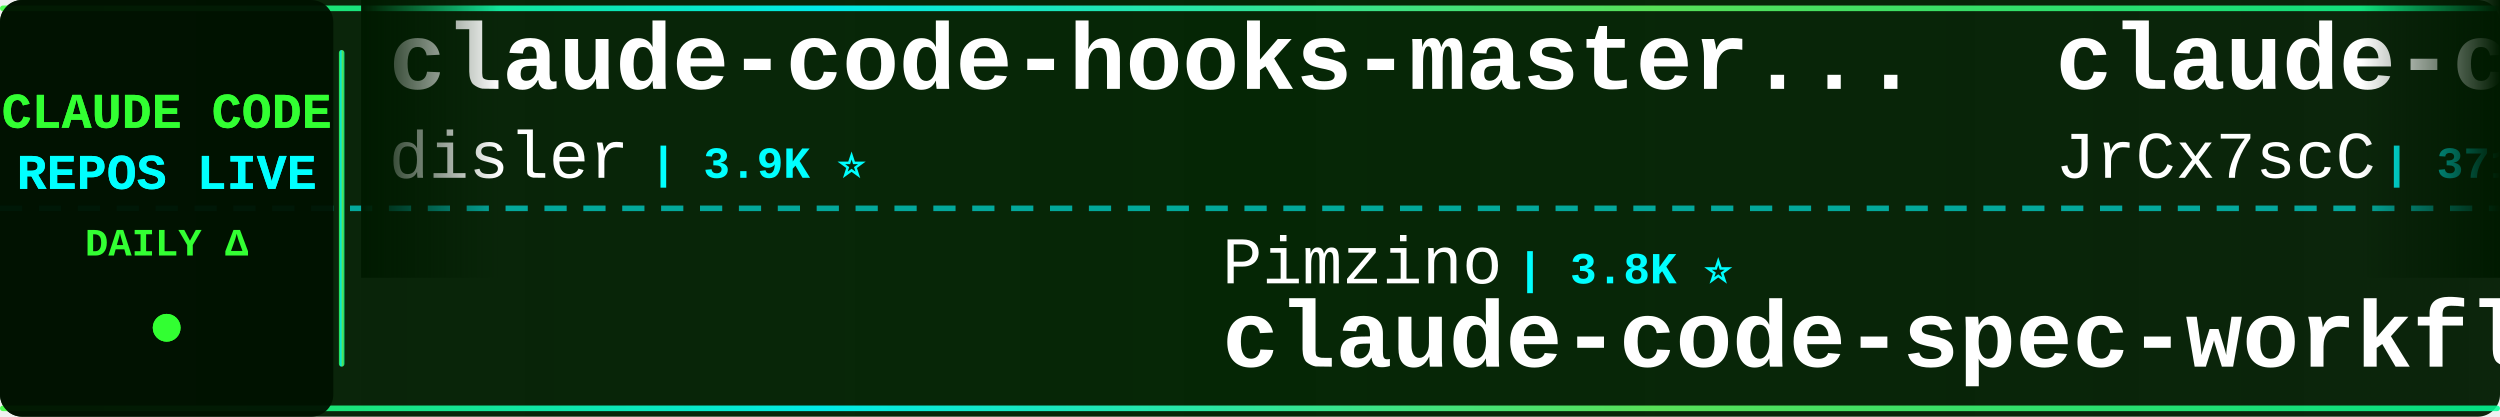
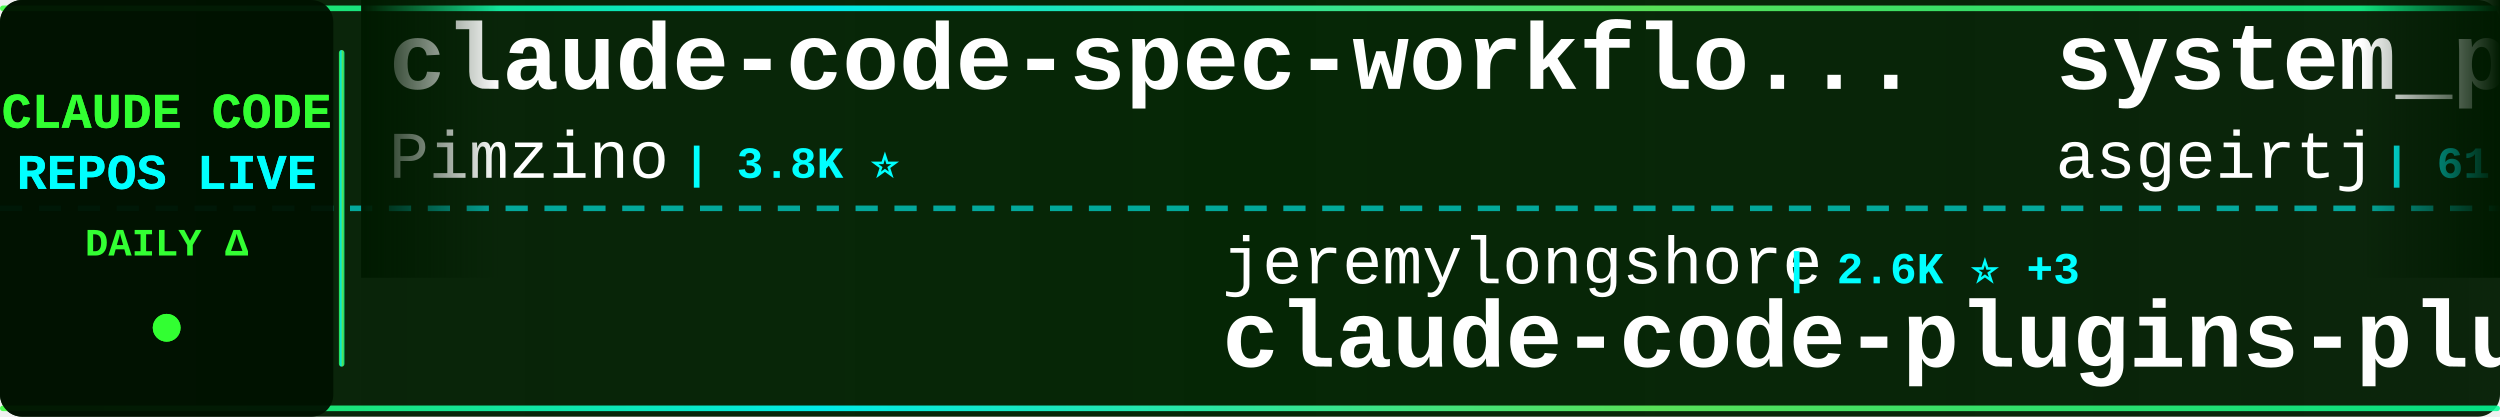
<svg xmlns="http://www.w3.org/2000/svg" width="900" height="150">
  <defs>
    <linearGradient id="tickerBg" x1="0%" y1="0%" x2="100%" y2="0%">
      <stop offset="0%" style="stop-color:#001a00;stop-opacity:0.95" />
      <stop offset="50%" style="stop-color:#002200;stop-opacity:0.98" />
      <stop offset="100%" style="stop-color:#001a00;stop-opacity:0.95" />
    </linearGradient>
    <linearGradient id="borderGrad" x1="0%" y1="0%" x2="100%" y2="0%">
      <stop offset="0%" style="stop-color:#33ff33;stop-opacity:0.85">
        <animate attributeName="stop-opacity" values="0.85;1;0.85" dur="2s" repeatCount="indefinite" />
      </stop>
      <stop offset="33%" style="stop-color:#00ffff;stop-opacity:0.9">
        <animate attributeName="stop-opacity" values="0.9;1;0.9" dur="2.2s" repeatCount="indefinite" />
      </stop>
      <stop offset="66%" style="stop-color:#66ff66;stop-opacity:0.85">
        <animate attributeName="stop-opacity" values="0.85;1;0.85" dur="1.8s" repeatCount="indefinite" />
      </stop>
      <stop offset="100%" style="stop-color:#00ff99;stop-opacity:0.85">
        <animate attributeName="stop-opacity" values="0.85;1;0.85" dur="2s" repeatCount="indefinite" />
      </stop>
    </linearGradient>
    <filter id="textGlow">
      <feGaussianBlur stdDeviation="0.1" result="coloredBlur" />
      <feMerge>
        <feMergeNode in="coloredBlur" />
        <feMergeNode in="SourceGraphic" />
      </feMerge>
    </filter>
    <filter id="metricGlow">
      <feGaussianBlur stdDeviation="0.2" result="coloredBlur" />
      <feMerge>
        <feMergeNode in="coloredBlur" />
        <feMergeNode in="SourceGraphic" />
      </feMerge>
    </filter>
    <linearGradient id="leftFade" x1="0%" y1="0%" x2="100%" y2="0%">
      <stop offset="0%" style="stop-color:#001a00;stop-opacity:1" />
      <stop offset="100%" style="stop-color:#001a00;stop-opacity:0" />
    </linearGradient>
    <linearGradient id="rightFade" x1="0%" y1="0%" x2="100%" y2="0%">
      <stop offset="0%" style="stop-color:#001a00;stop-opacity:0" />
      <stop offset="100%" style="stop-color:#001a00;stop-opacity:1" />
    </linearGradient>
  </defs>
  <rect width="900" height="150" fill="url(#tickerBg)" rx="8" />
  <rect x="0" y="2" width="900" height="2" fill="url(#borderGrad)" rx="1" />
  <rect x="0" y="146" width="900" height="2" fill="url(#borderGrad)" rx="1" />
  <line x1="0" y1="75" x2="900" y2="75" stroke="#00ffff" stroke-width="2" stroke-dasharray="8 6" opacity="0.6" />
  <rect x="0" y="0" width="120" height="150" fill="#001100" opacity="0.95" rx="8" />
  <text x="60" y="46" font-family="'Courier New', monospace" font-size="18" font-weight="bold" fill="#33ff33" text-anchor="middle" filter="url(#textGlow)">
    CLAUDE CODE
  </text>
  <text x="60" y="68" font-family="'Courier New', monospace" font-size="18" font-weight="bold" fill="#00ffff" text-anchor="middle" filter="url(#textGlow)">
    REPOS LIVE
  </text>
  <text x="60" y="92" font-family="'Courier New', monospace" font-size="14" font-weight="bold" fill="#33ff33" text-anchor="middle">
    DAILY Δ
  </text>
  <circle cx="60" cy="118" r="5" fill="#33ff33" filter="url(#metricGlow)">
    <animate attributeName="r" values="4;6;4" dur="1.5s" repeatCount="indefinite" />
    <animate attributeName="opacity" values="0.6;1;0.6" dur="1.5s" repeatCount="indefinite" />
  </circle>
  <rect x="122" y="18" width="2" height="114" fill="url(#borderGrad)" rx="1" />
  <clipPath id="tickerClip">
    <rect x="130" y="0" width="770" height="150" />
  </clipPath>
  <g clip-path="url(#tickerClip)">
    <g id="tickerItems">
      <animateTransform attributeName="transform" attributeType="XML" type="translate" from="0 0" to="-3000 0" dur="54s" repeatCount="indefinite" />
      <g transform="translate(0, 0)">
+         <text x="140" y="32" font-family="'Courier New', monospace" font-size="34" font-weight="bold" fill="#ffffff">claude-code-spec-workflo...</text>
+         <text x="140" y="64" font-family="'Courier New', monospace" font-size="24" font-weight="normal" fill="#ffffff" opacity="1.0">Pimzino</text>
+         <text x="246" y="64" font-family="'Courier New', monospace" font-size="16" font-weight="bold" fill="#00ffff"> | 3.8K ⭐</text>
+       </g>
+       <g transform="translate(300, 0)">
+         <text x="140" y="102" font-family="'Courier New', monospace" font-size="24" font-weight="normal" fill="#ffffff" opacity="1.0">jeremylongshore</text>
+         <text x="342" y="102" font-family="'Courier New', monospace" font-size="16" font-weight="bold" fill="#00ffff"> | 2.6K ⭐ +3</text>
+         <text x="140" y="132" font-family="'Courier New', monospace" font-size="34" font-weight="bold" fill="#ffffff">claude-code-plugins-plus...</text>
+       </g>
+       <g transform="translate(600, 0)">
+         <text x="140" y="32" font-family="'Courier New', monospace" font-size="34" font-weight="bold" fill="#ffffff">system_prompts_leaks</text>
+         <text x="140" y="64" font-family="'Courier New', monospace" font-size="24" font-weight="normal" fill="#ffffff" opacity="1.0">asgeirtj</text>
+         <text x="258" y="64" font-family="'Courier New', monospace" font-size="16" font-weight="bold" fill="#00ffff"> | 61.3K ⭐ +22</text>
+       </g>
+       <g transform="translate(900, 0)">
+         <text x="140" y="102" font-family="'Courier New', monospace" font-size="24" font-weight="normal" fill="#ffffff" opacity="1.0">Njengah</text>
+         <text x="246" y="102" font-family="'Courier New', monospace" font-size="16" font-weight="bold" fill="#00ffff"> | 1.9K ⭐</text>
+         <text x="140" y="132" font-family="'Courier New', monospace" font-size="34" font-weight="bold" fill="#ffffff">claude-code-cheat-sheet</text>
+       </g>
+       <g transform="translate(1200, 0)">
+         <text x="140" y="32" font-family="'Courier New', monospace" font-size="34" font-weight="bold" fill="#ffffff">Claude-Code-Source-Study</text>
+         <text x="140" y="64" font-family="'Courier New', monospace" font-size="24" font-weight="normal" fill="#ffffff" opacity="1.0">luyao618</text>
+         <text x="258" y="64" font-family="'Courier New', monospace" font-size="16" font-weight="bold" fill="#00ffff"> | 1.6K ⭐</text>
+       </g>
+       <g transform="translate(1500, 0)">
+         <text x="140" y="102" font-family="'Courier New', monospace" font-size="24" font-weight="normal" fill="#ffffff" opacity="1.0">guanshan</text>
+         <text x="258" y="102" font-family="'Courier New', monospace" font-size="16" font-weight="bold" fill="#00ffff"> | 61 ⭐</text>
+         <text x="140" y="132" font-family="'Courier New', monospace" font-size="34" font-weight="bold" fill="#ffffff">ClaudeCode</text>
+       </g>
+       <g transform="translate(1800, 0)">
        <text x="140" y="32" font-family="'Courier New', monospace" font-size="34" font-weight="bold" fill="#ffffff">claude-code-hooks-master...</text>
        <text x="140" y="64" font-family="'Courier New', monospace" font-size="24" font-weight="normal" fill="#ffffff" opacity="1.0">disler</text>
        <text x="234" y="64" font-family="'Courier New', monospace" font-size="16" font-weight="bold" fill="#00ffff"> | 3.9K ⭐</text>
      </g>
-       <g transform="translate(300, 0)">
-         <text x="140" y="102" font-family="'Courier New', monospace" font-size="24" font-weight="normal" fill="#ffffff" opacity="1.0">Pimzino</text>
-         <text x="246" y="102" font-family="'Courier New', monospace" font-size="16" font-weight="bold" fill="#00ffff"> | 3.8K ⭐</text>
-         <text x="140" y="132" font-family="'Courier New', monospace" font-size="34" font-weight="bold" fill="#ffffff">claude-code-spec-workflo...</text>
-       </g>
-       <g transform="translate(600, 0)">
-         <text x="140" y="32" font-family="'Courier New', monospace" font-size="34" font-weight="bold" fill="#ffffff">claude-code-source</text>
-         <text x="140" y="64" font-family="'Courier New', monospace" font-size="24" font-weight="normal" fill="#ffffff" opacity="1.0">JrCx7scC</text>
-         <text x="258" y="64" font-family="'Courier New', monospace" font-size="16" font-weight="bold" fill="#00ffff"> | 371 ⭐</text>
-       </g>
-       <g transform="translate(900, 0)">
-         <text x="140" y="102" font-family="'Courier New', monospace" font-size="24" font-weight="normal" fill="#ffffff" opacity="1.0">sugyan</text>
-         <text x="234" y="102" font-family="'Courier New', monospace" font-size="16" font-weight="bold" fill="#00ffff"> | 1.1K ⭐</text>
-         <text x="140" y="132" font-family="'Courier New', monospace" font-size="34" font-weight="bold" fill="#ffffff">claude-code-webui</text>
-       </g>
-       <g transform="translate(1200, 0)">
-         <text x="140" y="32" font-family="'Courier New', monospace" font-size="34" font-weight="bold" fill="#ffffff">claude-code-source</text>
-         <text x="140" y="64" font-family="'Courier New', monospace" font-size="24" font-weight="normal" fill="#ffffff" opacity="1.0">hangsman</text>
-         <text x="258" y="64" font-family="'Courier New', monospace" font-size="16" font-weight="bold" fill="#00ffff"> | 790 ⭐</text>
-       </g>
-       <g transform="translate(1500, 0)">
-         <text x="140" y="102" font-family="'Courier New', monospace" font-size="24" font-weight="normal" fill="#ffffff" opacity="1.0">Donchitos</text>
-         <text x="270" y="102" font-family="'Courier New', monospace" font-size="16" font-weight="bold" fill="#00ffff"> | 23.5K ⭐ +1</text>
-         <text x="140" y="132" font-family="'Courier New', monospace" font-size="34" font-weight="bold" fill="#ffffff">Claude-Code-Game-Studios</text>
-       </g>
-       <g transform="translate(1800, 0)">
-         <text x="140" y="32" font-family="'Courier New', monospace" font-size="34" font-weight="bold" fill="#ffffff">Dive-into-Claude-Code</text>
-         <text x="140" y="64" font-family="'Courier New', monospace" font-size="24" font-weight="normal" fill="#ffffff" opacity="1.0">VILA-Lab</text>
-         <text x="258" y="64" font-family="'Courier New', monospace" font-size="16" font-weight="bold" fill="#00ffff"> | 2.0K ⭐</text>
-       </g>
      <g transform="translate(2100, 0)">
-         <text x="140" y="102" font-family="'Courier New', monospace" font-size="24" font-weight="normal" fill="#ffffff" opacity="1.0">Maciek-roboblog</text>
-         <text x="342" y="102" font-family="'Courier New', monospace" font-size="16" font-weight="bold" fill="#00ffff"> | 8.5K ⭐</text>
-         <text x="140" y="132" font-family="'Courier New', monospace" font-size="34" font-weight="bold" fill="#ffffff">Claude-Code-Usage-Monito...</text>
+         <text x="140" y="102" font-family="'Courier New', monospace" font-size="24" font-weight="normal" fill="#ffffff" opacity="1.0">VoltAgent</text>
+         <text x="270" y="102" font-family="'Courier New', monospace" font-size="16" font-weight="bold" fill="#00ffff"> | 23.8K ⭐ +3</text>
+         <text x="140" y="132" font-family="'Courier New', monospace" font-size="34" font-weight="bold" fill="#ffffff">awesome-claude-code-suba...</text>
      </g>
      <g transform="translate(2400, 0)">
-         <text x="140" y="32" font-family="'Courier New', monospace" font-size="34" font-weight="bold" fill="#ffffff">andrej-karpathy-skills</text>
-         <text x="140" y="64" font-family="'Courier New', monospace" font-size="24" font-weight="normal" fill="#ffffff" opacity="1.0">multica-ai</text>
-         <text x="282" y="64" font-family="'Courier New', monospace" font-size="16" font-weight="bold" fill="#00ffff"> | 197.6K ⭐ +38</text>
+         <text x="140" y="32" font-family="'Courier New', monospace" font-size="34" font-weight="bold" fill="#ffffff">claude_code_src</text>
+         <text x="140" y="64" font-family="'Courier New', monospace" font-size="24" font-weight="normal" fill="#ffffff" opacity="1.0">ponponon</text>
+         <text x="258" y="64" font-family="'Courier New', monospace" font-size="16" font-weight="bold" fill="#00ffff"> | 2.3K ⭐</text>
      </g>
      <g transform="translate(2700, 0)">
-         <text x="140" y="102" font-family="'Courier New', monospace" font-size="24" font-weight="normal" fill="#ffffff" opacity="1.0">1rgs</text>
-         <text x="210" y="102" font-family="'Courier New', monospace" font-size="16" font-weight="bold" fill="#00ffff"> | 3.7K ⭐ -1</text>
-         <text x="140" y="132" font-family="'Courier New', monospace" font-size="34" font-weight="bold" fill="#ffffff">claude-code-proxy</text>
+         <text x="140" y="102" font-family="'Courier New', monospace" font-size="24" font-weight="normal" fill="#ffffff" opacity="1.0">zstmfhy</text>
+         <text x="246" y="102" font-family="'Courier New', monospace" font-size="16" font-weight="bold" fill="#00ffff"> | 190 ⭐</text>
+         <text x="140" y="132" font-family="'Courier New', monospace" font-size="34" font-weight="bold" fill="#ffffff">Claude-code</text>
      </g>
      <g transform="translate(3000, 0)">
-         <text x="140" y="32" font-family="'Courier New', monospace" font-size="34" font-weight="bold" fill="#ffffff">claude-code-hooks-master...</text>
-         <text x="140" y="64" font-family="'Courier New', monospace" font-size="24" font-weight="normal" fill="#ffffff" opacity="1.0">disler</text>
-         <text x="234" y="64" font-family="'Courier New', monospace" font-size="16" font-weight="bold" fill="#00ffff"> | 3.9K ⭐</text>
+         <text x="140" y="32" font-family="'Courier New', monospace" font-size="34" font-weight="bold" fill="#ffffff">claude-code-spec-workflo...</text>
+         <text x="140" y="64" font-family="'Courier New', monospace" font-size="24" font-weight="normal" fill="#ffffff" opacity="1.0">Pimzino</text>
+         <text x="246" y="64" font-family="'Courier New', monospace" font-size="16" font-weight="bold" fill="#00ffff"> | 3.8K ⭐</text>
      </g>
      <g transform="translate(3300, 0)">
-         <text x="140" y="102" font-family="'Courier New', monospace" font-size="24" font-weight="normal" fill="#ffffff" opacity="1.0">Pimzino</text>
-         <text x="246" y="102" font-family="'Courier New', monospace" font-size="16" font-weight="bold" fill="#00ffff"> | 3.8K ⭐</text>
-         <text x="140" y="132" font-family="'Courier New', monospace" font-size="34" font-weight="bold" fill="#ffffff">claude-code-spec-workflo...</text>
+         <text x="140" y="102" font-family="'Courier New', monospace" font-size="24" font-weight="normal" fill="#ffffff" opacity="1.0">jeremylongshore</text>
+         <text x="342" y="102" font-family="'Courier New', monospace" font-size="16" font-weight="bold" fill="#00ffff"> | 2.6K ⭐ +3</text>
+         <text x="140" y="132" font-family="'Courier New', monospace" font-size="34" font-weight="bold" fill="#ffffff">claude-code-plugins-plus...</text>
      </g>
      <g transform="translate(3600, 0)">
-         <text x="140" y="32" font-family="'Courier New', monospace" font-size="34" font-weight="bold" fill="#ffffff">claude-code-source</text>
-         <text x="140" y="64" font-family="'Courier New', monospace" font-size="24" font-weight="normal" fill="#ffffff" opacity="1.0">JrCx7scC</text>
-         <text x="258" y="64" font-family="'Courier New', monospace" font-size="16" font-weight="bold" fill="#00ffff"> | 371 ⭐</text>
+         <text x="140" y="32" font-family="'Courier New', monospace" font-size="34" font-weight="bold" fill="#ffffff">system_prompts_leaks</text>
+         <text x="140" y="64" font-family="'Courier New', monospace" font-size="24" font-weight="normal" fill="#ffffff" opacity="1.0">asgeirtj</text>
+         <text x="258" y="64" font-family="'Courier New', monospace" font-size="16" font-weight="bold" fill="#00ffff"> | 61.3K ⭐ +22</text>
      </g>
      <g transform="translate(3900, 0)">
-         <text x="140" y="102" font-family="'Courier New', monospace" font-size="24" font-weight="normal" fill="#ffffff" opacity="1.0">sugyan</text>
-         <text x="234" y="102" font-family="'Courier New', monospace" font-size="16" font-weight="bold" fill="#00ffff"> | 1.1K ⭐</text>
-         <text x="140" y="132" font-family="'Courier New', monospace" font-size="34" font-weight="bold" fill="#ffffff">claude-code-webui</text>
+         <text x="140" y="102" font-family="'Courier New', monospace" font-size="24" font-weight="normal" fill="#ffffff" opacity="1.0">Njengah</text>
+         <text x="246" y="102" font-family="'Courier New', monospace" font-size="16" font-weight="bold" fill="#00ffff"> | 1.9K ⭐</text>
+         <text x="140" y="132" font-family="'Courier New', monospace" font-size="34" font-weight="bold" fill="#ffffff">claude-code-cheat-sheet</text>
      </g>
    </g>
  </g>
  <rect x="130" y="0" width="50" height="100" fill="url(#leftFade)" />
  <rect x="850" y="0" width="50" height="100" fill="url(#rightFade)" />
</svg>
